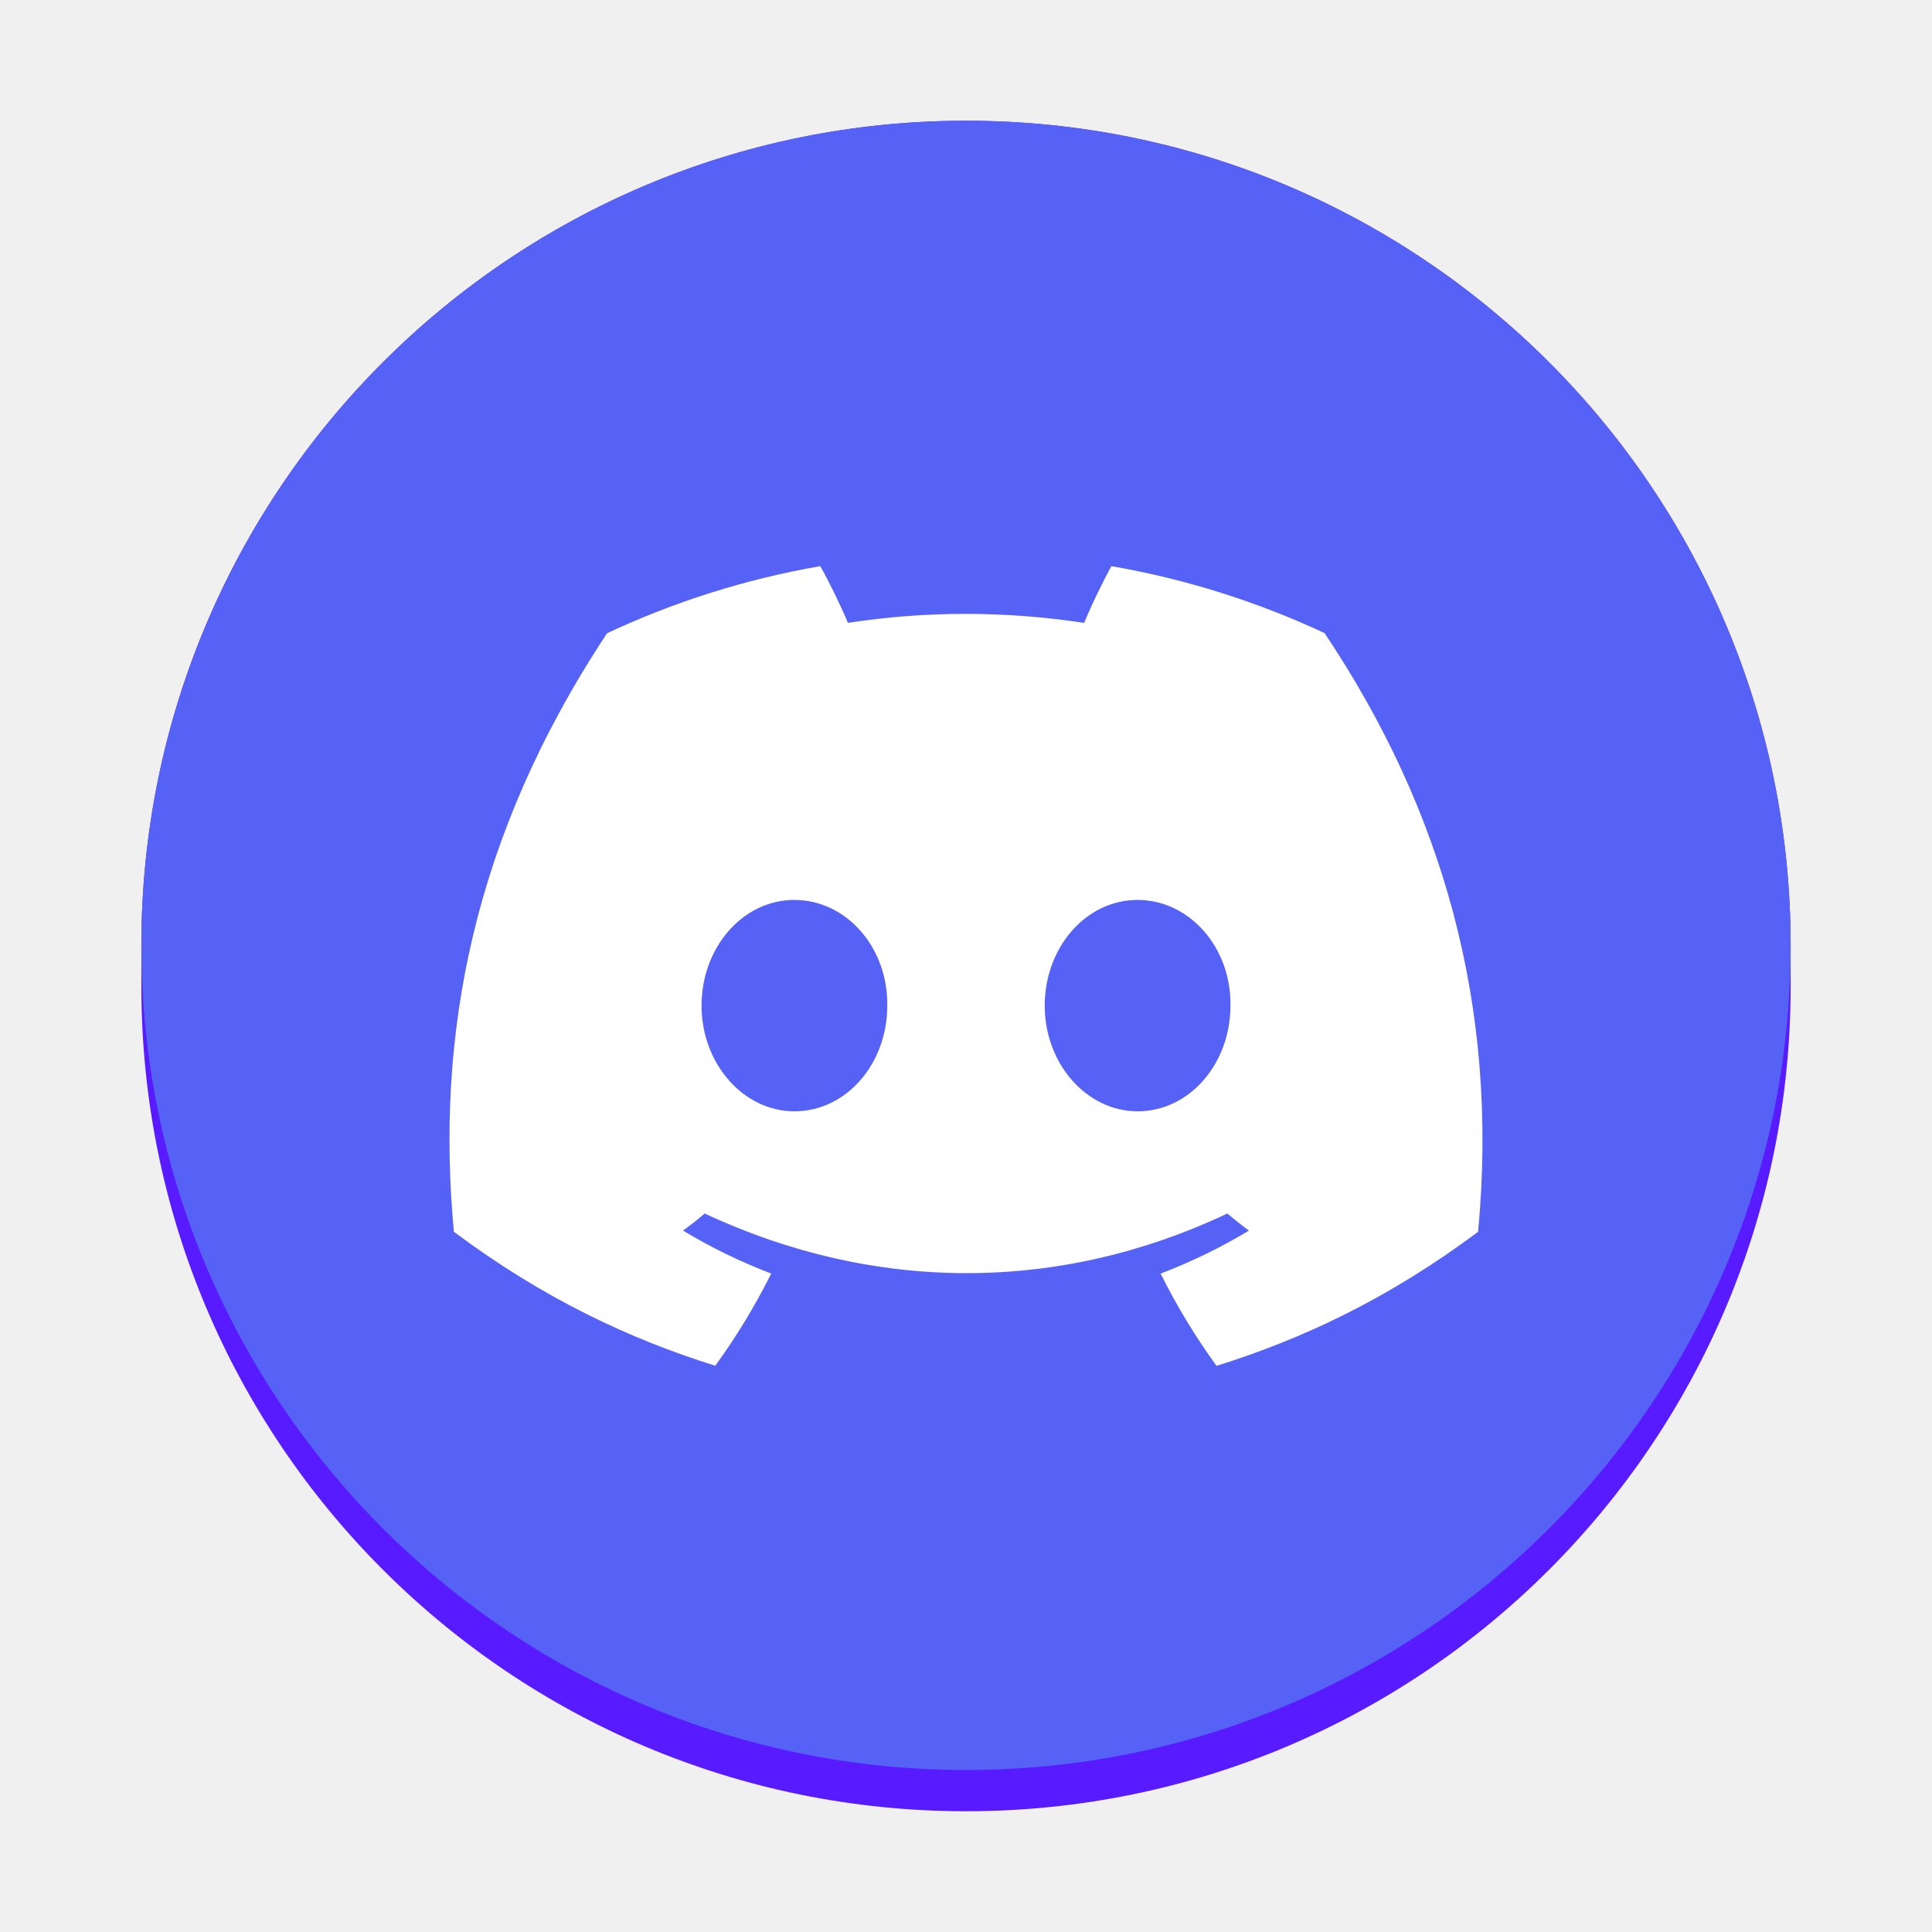
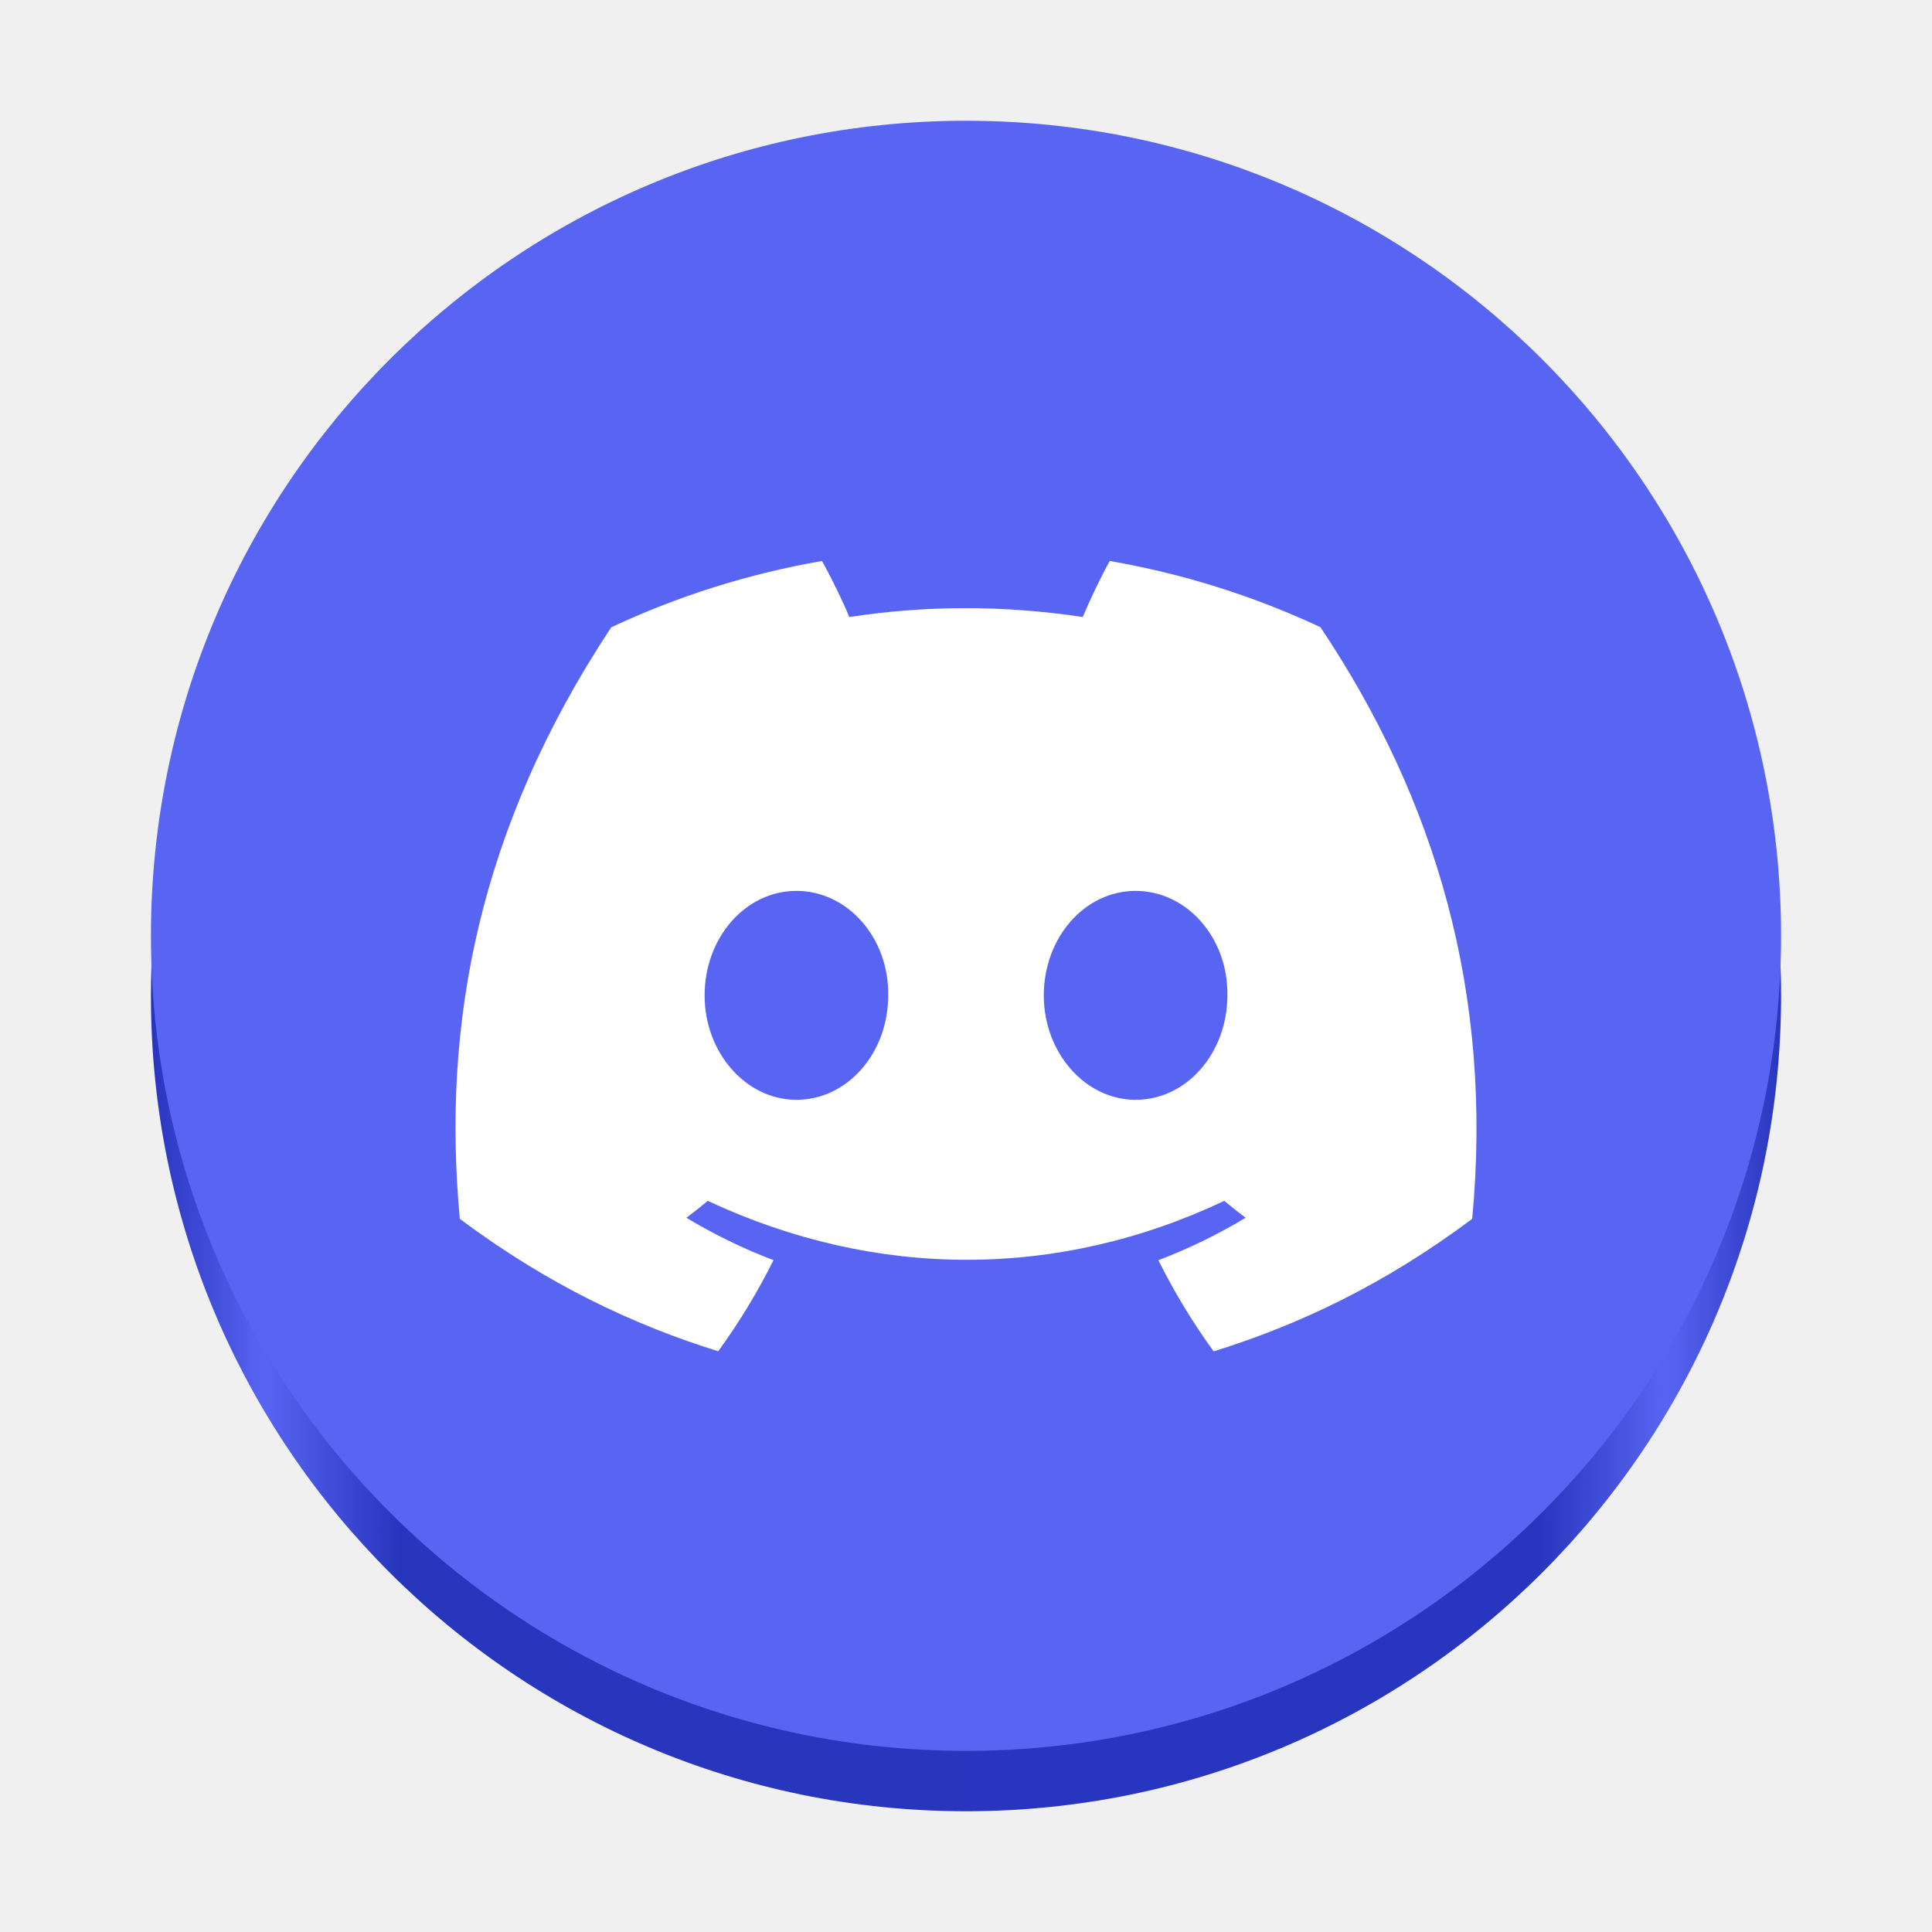
- <svg xmlns="http://www.w3.org/2000/svg" height="128px" viewBox="0 0 128 128" width="128px" version="1.1" id="svg8" xml:space="preserve">
-   <defs id="defs12" />
-   <path d="m 64,8 c 30.173,0 54.634,24.461 54.634,54.634 v 2.732 C 118.634,95.539 94.173,120 64,120 33.827,120 9.366,95.539 9.366,65.366 V 62.634 C 9.366,32.461 33.827,8 64,8 Z m 0,0" fill="#1a5fb4" id="path2" style="stroke-width:0.911;fill:#581aff;fill-opacity:1" />
-   <path d="m 118.634,62.634 c 0,30.173 -24.461,54.634 -54.634,54.634 -30.173,0 -54.634,-24.461 -54.634,-54.634 C 9.366,32.461 33.827,8 64,8 94.173,8 118.634,32.461 118.634,62.634 Z m 0,0" fill="#1c71d8" id="path4" style="stroke-width:0.911;fill:#5662f6;fill-opacity:1" />
-   <path d="m 87.756,41.945 c -4.432,-2.07 -9.17,-3.578 -14.121,-4.435 -0.608,1.099 -1.32,2.579 -1.81,3.756 -5.264,-0.793 -10.479,-0.793 -15.647,0 -0.491,-1.177 -1.216,-2.657 -1.832,-3.756 -4.955,0.857 -9.7,2.369 -14.128,4.446 -8.935,13.506 -11.357,26.673 -10.148,39.652 5.926,4.425 11.67,7.114 17.319,8.874 1.394,-1.917 2.636,-3.959 3.706,-6.107 -2.038,-0.775 -3.994,-1.732 -5.84,-2.842 0.491,-0.363 0.971,-0.743 1.433,-1.135 11.261,5.268 23.497,5.268 34.623,0 0.47,0.391 0.946,0.772 1.433,1.135 -1.853,1.113 -3.813,2.07 -5.851,2.846 1.071,2.145 2.308,4.19 3.706,6.111 5.652,-1.761 11.403,-4.45 17.329,-8.882 1.419,-15.046 -2.429,-28.092 -10.173,-39.663 z M 52.632,73.627 c -3.383,0 -6.153,-3.155 -6.153,-7 0,-3.841 2.714,-7.004 6.153,-7.004 3.44,0 6.21,3.155 6.153,7.004 0.004,3.845 -2.714,7 -6.153,7 z m 22.736,0 c -3.379,0 -6.153,-3.155 -6.153,-7 0,-3.841 2.714,-7.004 6.153,-7.004 3.44,0 6.214,3.155 6.153,7.004 0,3.845 -2.714,7 -6.153,7 z m 0,0" fill="#ffffff" id="path6" style="stroke-width:0.911" />
+ <svg xmlns="http://www.w3.org/2000/svg" xmlns:xlink="http://www.w3.org/1999/xlink" height="128px" viewBox="0 0 128 128" width="128px" version="1.1" id="svg8" xml:space="preserve">
+   <defs id="defs12">
+     <linearGradient id="linearGradient1632">
+       <stop style="stop-color:#2834be;stop-opacity:1;" offset="0" id="stop1628" />
+       <stop style="stop-color:#5865f2;stop-opacity:1;" offset="0.069" id="stop1636" />
+       <stop style="stop-color:#2835bd;stop-opacity:1;" offset="0.152" id="stop1638" />
+       <stop style="stop-color:#2835be;stop-opacity:1;" offset="0.851" id="stop1640" />
+       <stop style="stop-color:#5865f2;stop-opacity:1;" offset="0.929" id="stop1642" />
+       <stop style="stop-color:#2835be;stop-opacity:1;" offset="1" id="stop1630" />
+     </linearGradient>
+     <linearGradient xlink:href="#linearGradient1632" id="linearGradient1634" x1="60.059" y1="94.416" x2="168.059" y2="94.416" gradientUnits="userSpaceOnUse" gradientTransform="translate(-50.0594,-28.41584)" />
+   </defs>
+   <path d="M 118,66 C 118,95.823 93.823,120 64,120 34.177,120 10,95.823 10,66 c 0,-29.823 24.177,-54 54,-54 C 93.823,12 118,36.177 118,66 Z m 0,0" fill="#1c71d8" id="path4-3" style="fill:url(#linearGradient1634);fill-opacity:1;stroke-width:0.9" />
+   <path d="M 118,62 C 118,91.823 93.823,116 64,116 34.177,116 10,91.823 10,62 10,32.177 34.177,8 64,8 93.823,8 118,32.177 118,62 Z m 0,0" fill="#1c71d8" id="path4" style="fill:#5865f2;fill-opacity:1;stroke-width:0.9" />
+   <path d="m 87.481,41.551 c -4.38,-2.046 -9.063,-3.537 -13.957,-4.384 -0.601,1.086 -1.304,2.549 -1.789,3.712 -5.203,-0.784 -10.357,-0.784 -15.465,0 -0.485,-1.164 -1.202,-2.626 -1.811,-3.712 -4.897,0.847 -9.587,2.341 -13.964,4.395 -8.831,13.349 -11.225,26.364 -10.03,39.192 5.857,4.373 11.535,7.031 17.118,8.771 1.378,-1.895 2.605,-3.913 3.663,-6.036 -2.014,-0.766 -3.948,-1.712 -5.773,-2.809 0.485,-0.359 0.96,-0.735 1.417,-1.121 11.13,5.207 23.224,5.207 34.221,0 0.464,0.387 0.935,0.763 1.417,1.121 -1.832,1.1 -3.769,2.046 -5.783,2.812 1.058,2.12 2.282,4.141 3.663,6.04 5.586,-1.74 11.271,-4.398 17.128,-8.779 C 98.938,65.883 95.134,52.988 87.481,41.551 Z M 52.764,72.865 c -3.343,0 -6.082,-3.118 -6.082,-6.919 0,-3.797 2.682,-6.922 6.082,-6.922 3.4,0 6.138,3.118 6.082,6.922 0.004,3.8 -2.682,6.919 -6.082,6.919 z m 22.472,0 c -3.34,0 -6.082,-3.118 -6.082,-6.919 0,-3.797 2.682,-6.922 6.082,-6.922 3.4,0 6.142,3.118 6.082,6.922 0,3.8 -2.682,6.919 -6.082,6.919 z m 0,0" fill="#ffffff" id="path6" style="stroke-width:0.9" />
</svg>
